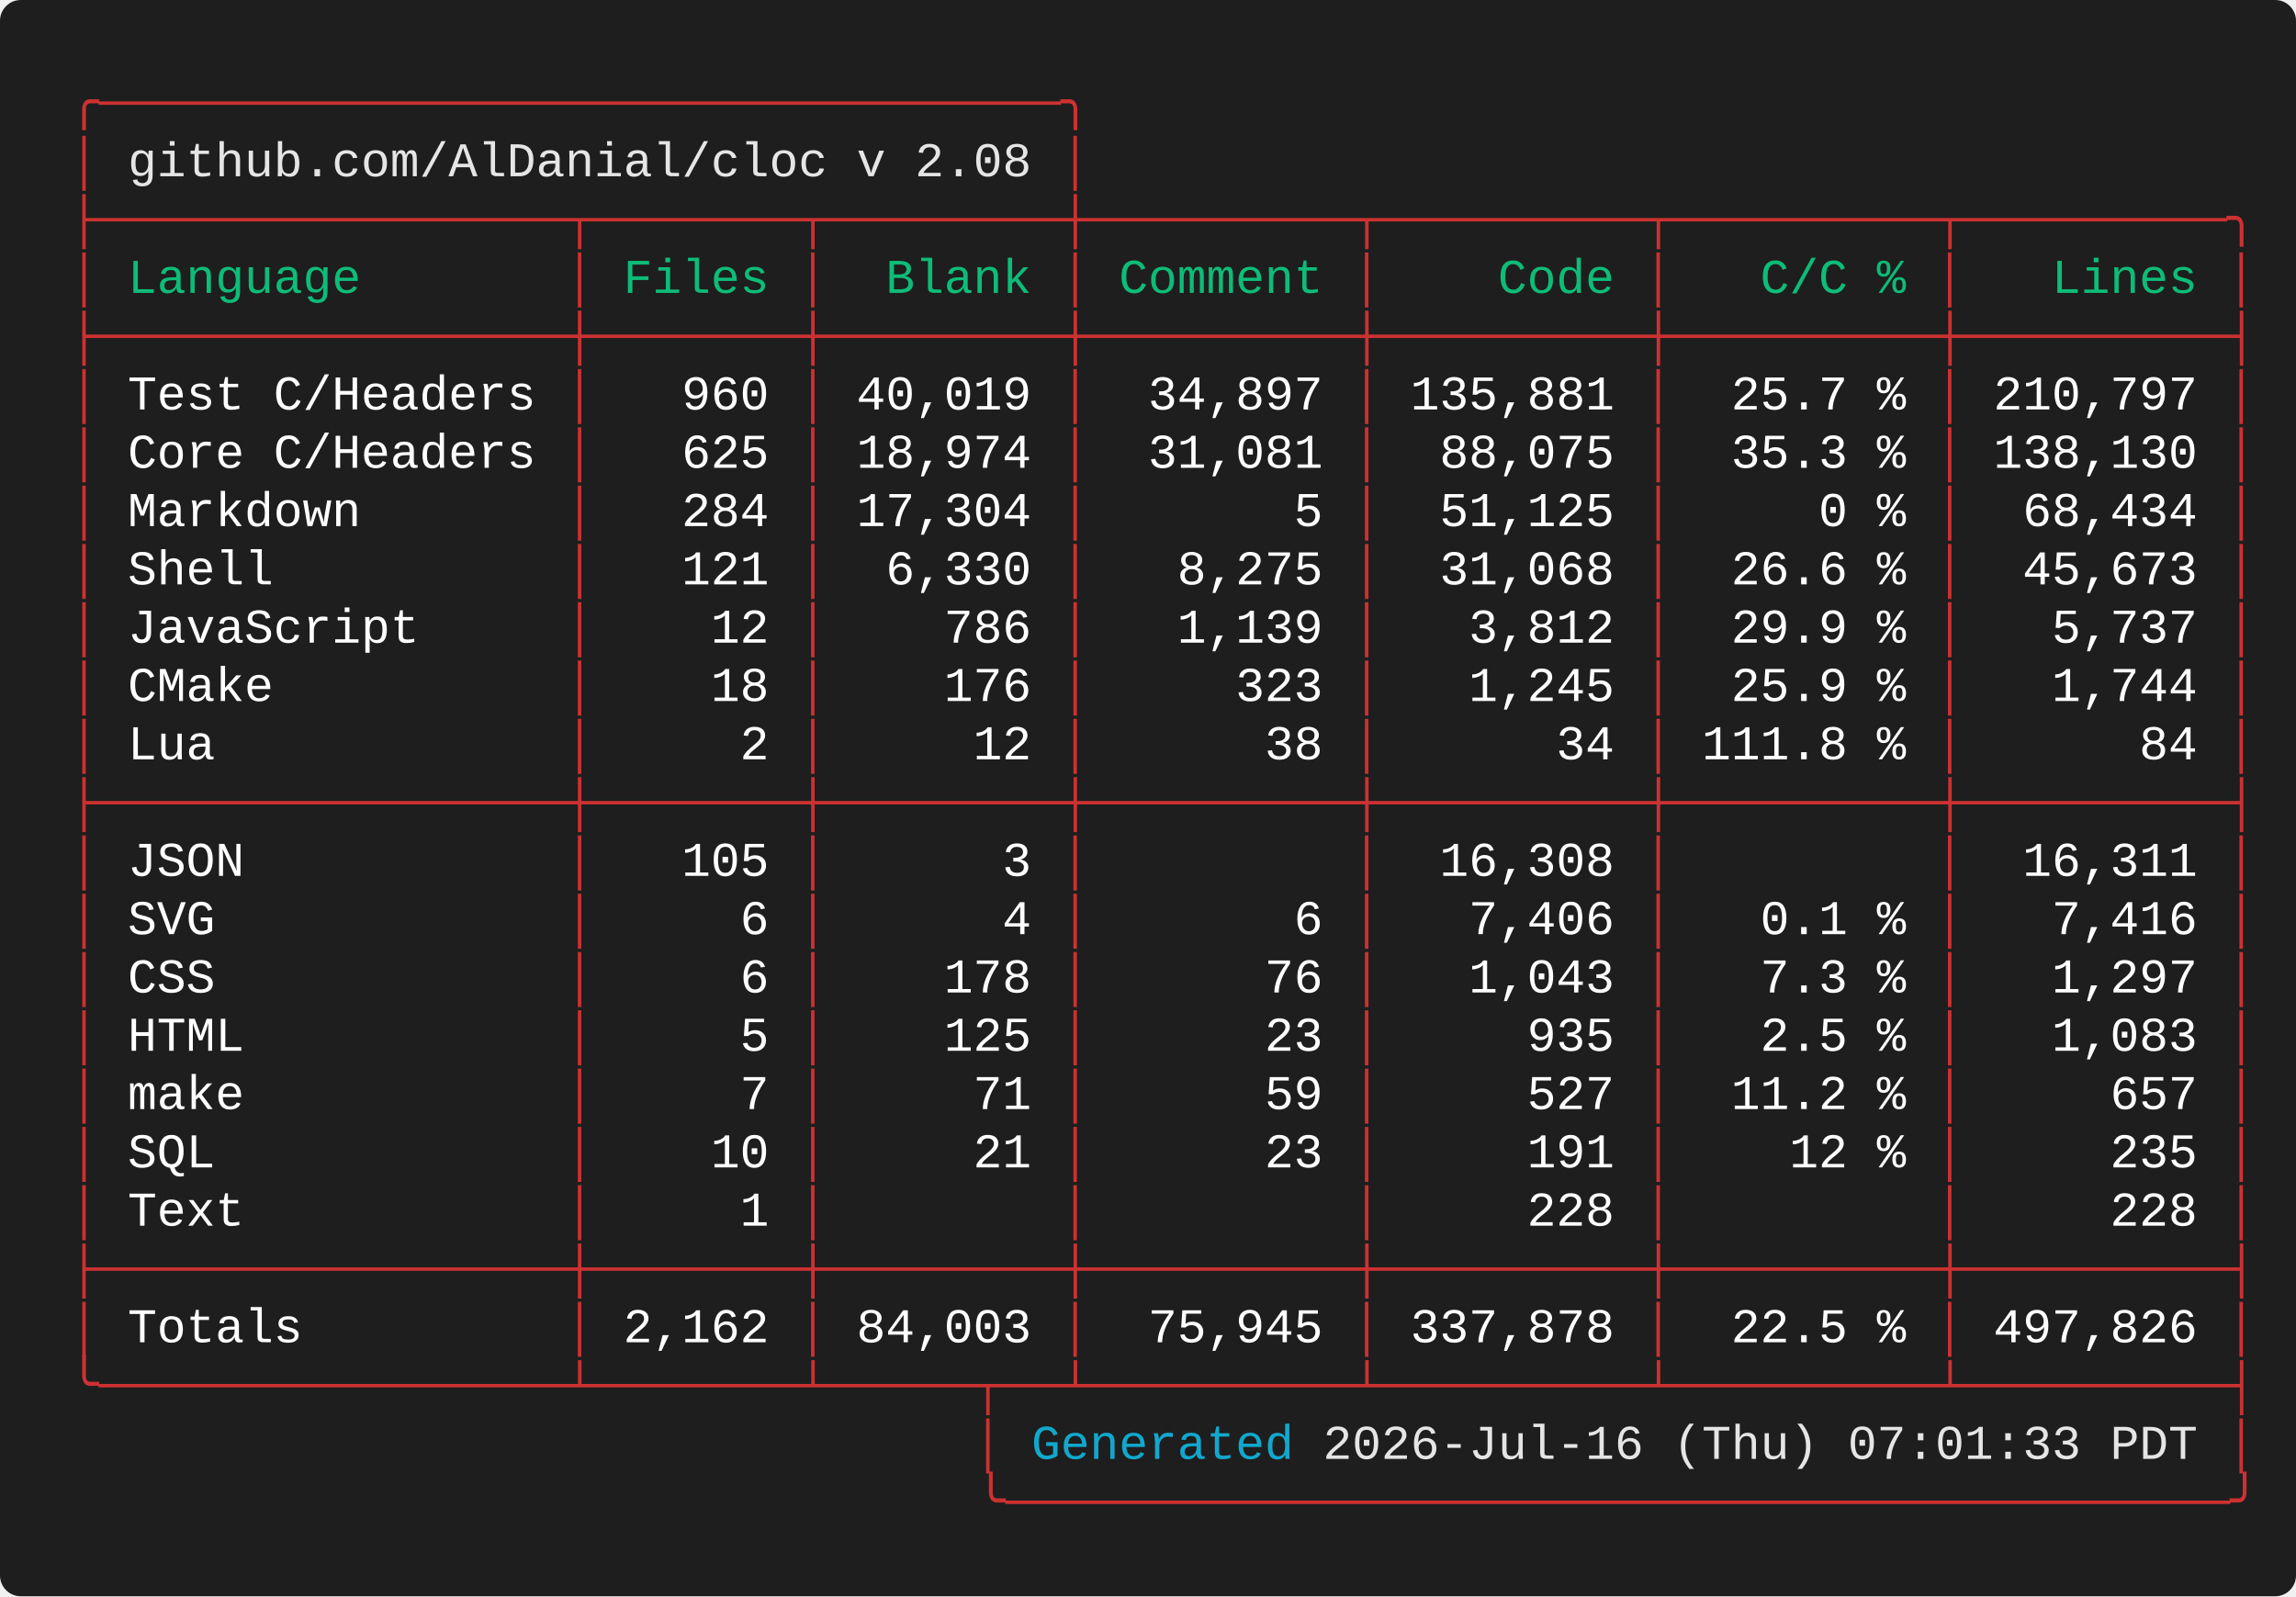
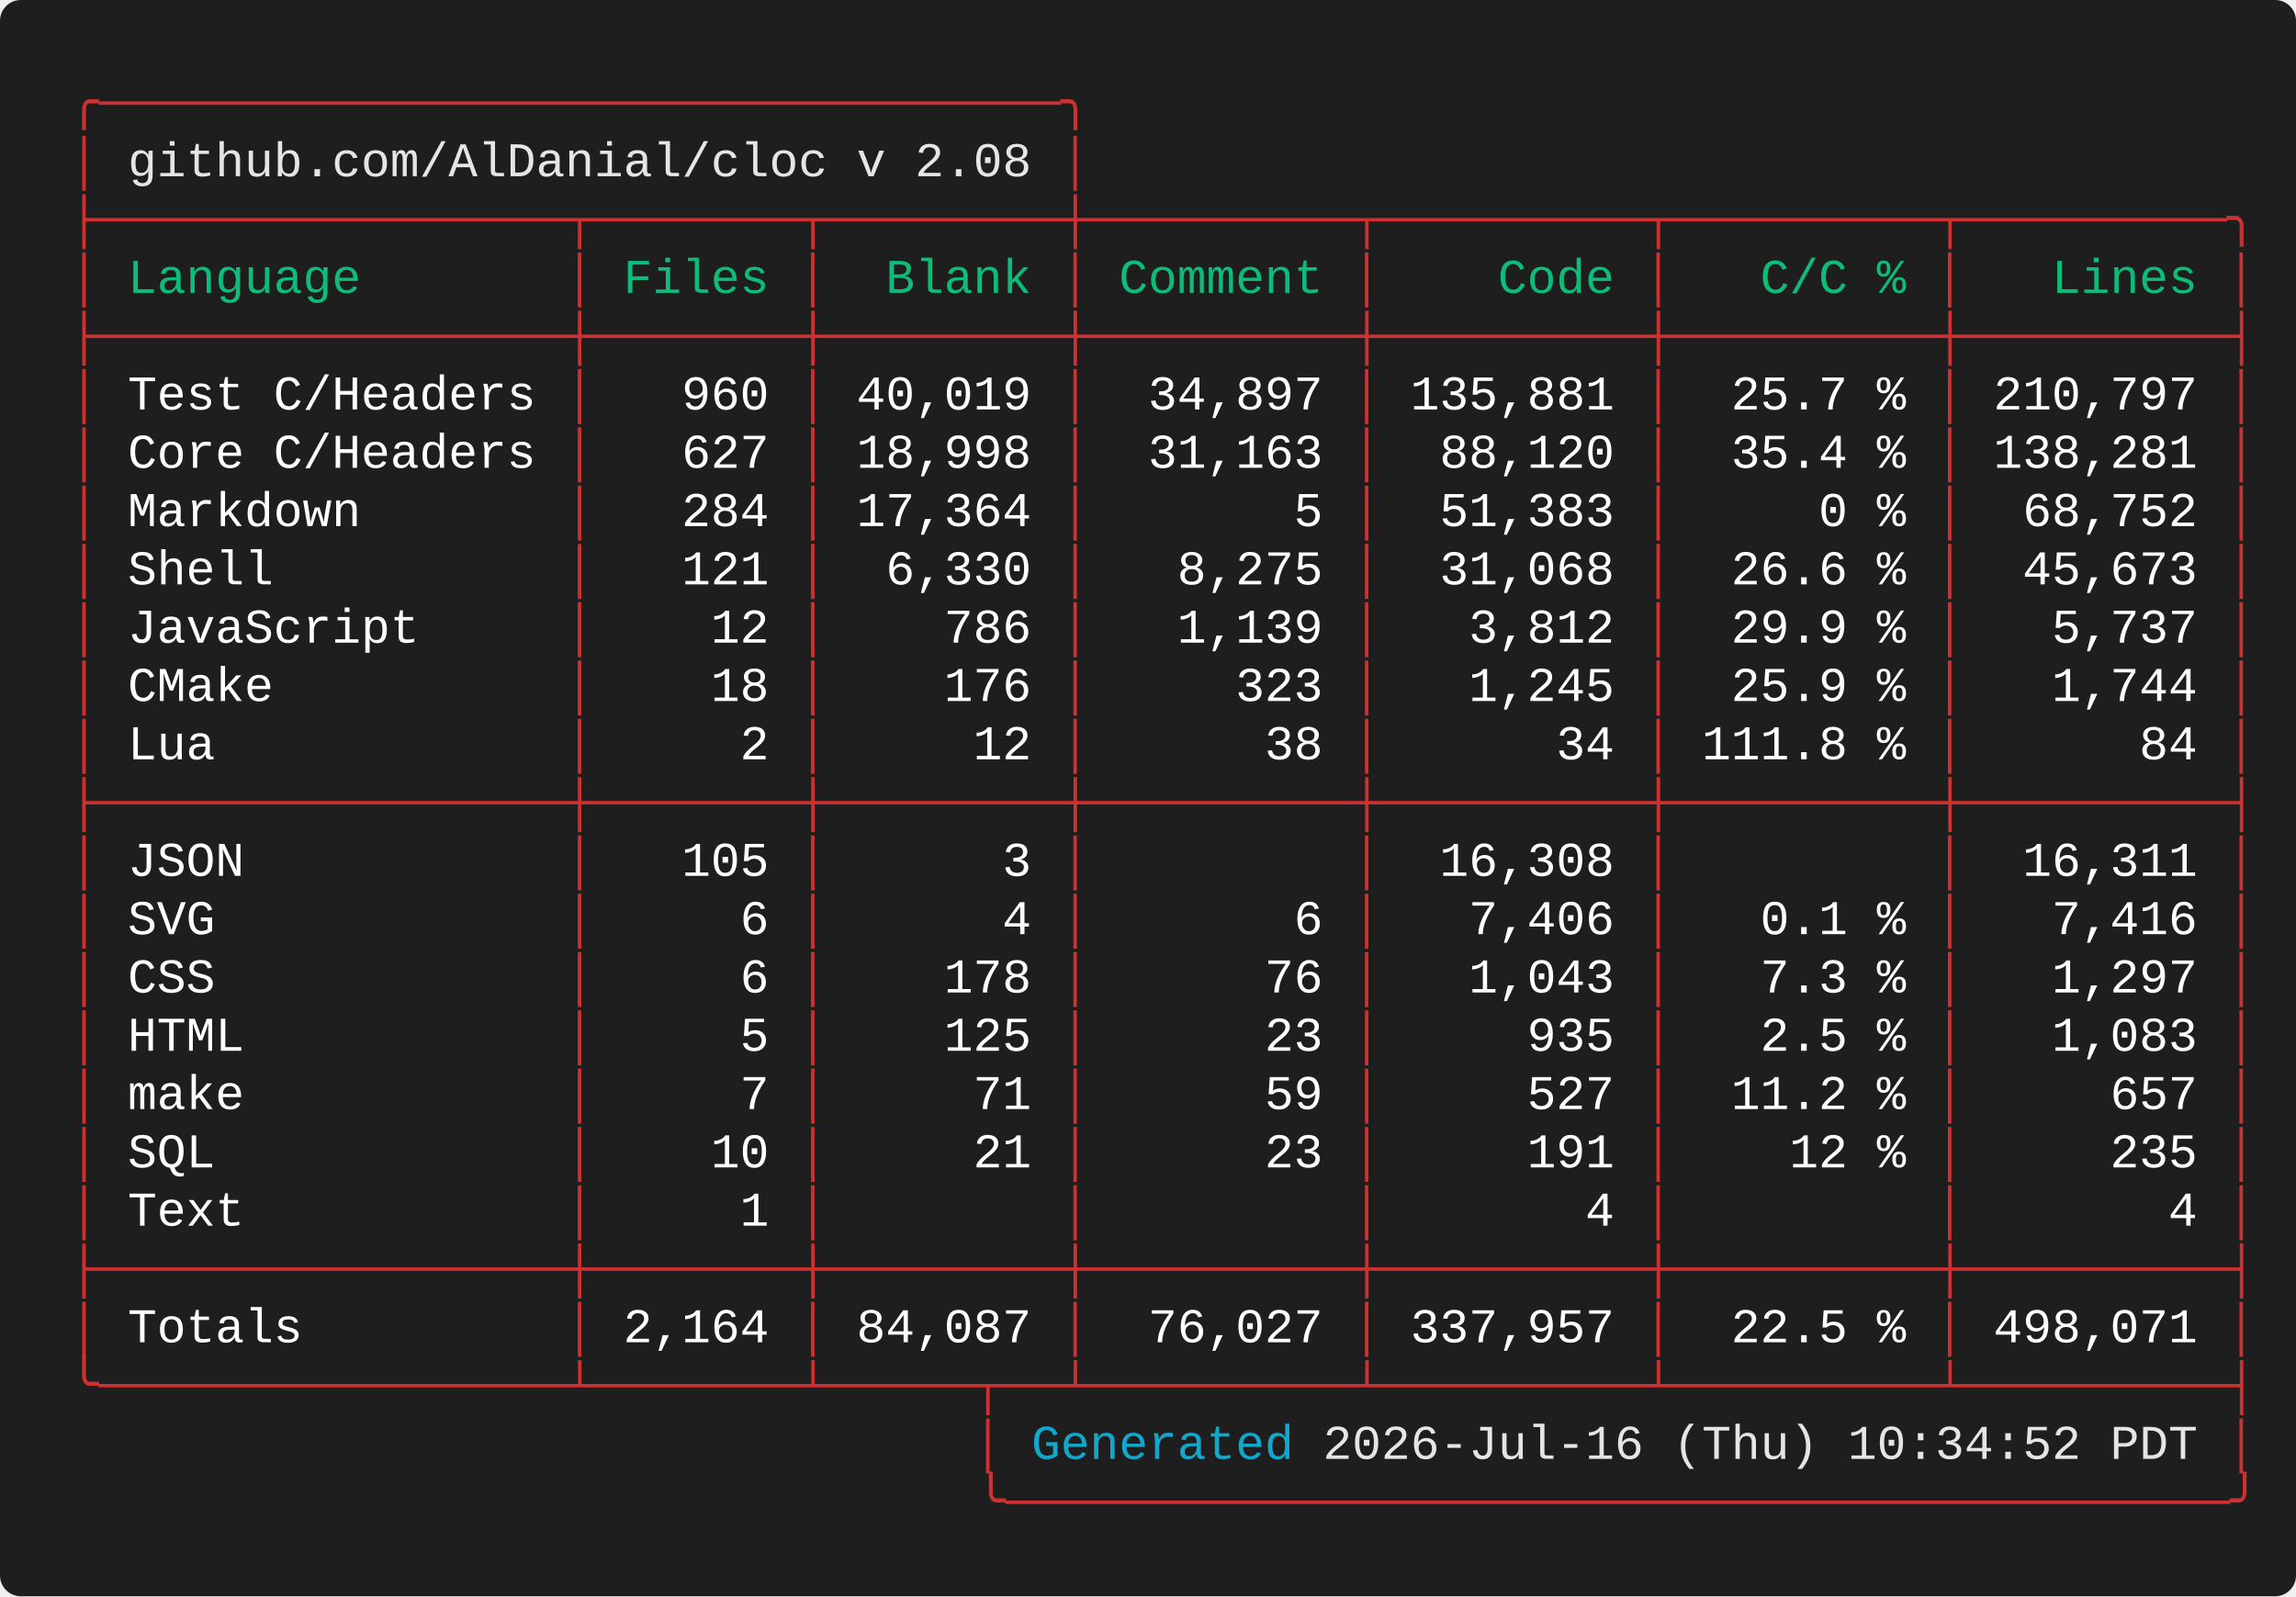
<svg xmlns="http://www.w3.org/2000/svg" width="661.60" height="460.00" viewBox="0 0 661.60 460.00">
  <defs>
    <style type="text/css">.terminal-text { font-family: 'Vanadium Mono Semi-Extended', 'Consolas', 'Monaco', 'Courier New', monospace; }</style>
  </defs>
  <rect width="100%" height="100%" fill="#1e1e1e" rx="6" />
  <text x="20.00" y="34.00" font-size="14" class="terminal-text" xml:space="preserve" textLength="294.00" lengthAdjust="spacingAndGlyphs" fill="#cd3131">╭─────────────────────────────────╮</text>
  <text x="20.00" y="50.80" font-size="14" class="terminal-text" xml:space="preserve" textLength="16.80" lengthAdjust="spacingAndGlyphs" fill="#cd3131">│ </text>
  <text x="36.80" y="50.80" font-size="14" class="terminal-text" xml:space="preserve" textLength="260.40" lengthAdjust="spacingAndGlyphs" fill="#e5e5e5">github.com/AlDanial/cloc v 2.08</text>
  <text x="297.20" y="50.80" font-size="14" class="terminal-text" xml:space="preserve" textLength="8.40" lengthAdjust="spacingAndGlyphs" fill="#ffffff"> </text>
  <text x="305.60" y="50.80" font-size="14" class="terminal-text" xml:space="preserve" textLength="8.40" lengthAdjust="spacingAndGlyphs" fill="#cd3131">│</text>
  <text x="20.00" y="67.60" font-size="14" class="terminal-text" xml:space="preserve" textLength="630.00" lengthAdjust="spacingAndGlyphs" fill="#cd3131">├────────────────┬───────┬────────┼─────────┬─────────┬─────────┬─────────╮</text>
  <text x="20.00" y="84.40" font-size="14" class="terminal-text" xml:space="preserve" textLength="8.40" lengthAdjust="spacingAndGlyphs" fill="#cd3131">│</text>
  <text x="28.40" y="84.40" font-size="14" class="terminal-text" xml:space="preserve" textLength="134.40" lengthAdjust="spacingAndGlyphs" fill="#0dbc79"> Language       </text>
  <text x="162.80" y="84.40" font-size="14" class="terminal-text" xml:space="preserve" textLength="8.40" lengthAdjust="spacingAndGlyphs" fill="#cd3131">│</text>
  <text x="171.20" y="84.40" font-size="14" class="terminal-text" xml:space="preserve" textLength="58.80" lengthAdjust="spacingAndGlyphs" fill="#0dbc79"> Files </text>
  <text x="230.00" y="84.40" font-size="14" class="terminal-text" xml:space="preserve" textLength="8.40" lengthAdjust="spacingAndGlyphs" fill="#cd3131">│</text>
  <text x="238.40" y="84.40" font-size="14" class="terminal-text" xml:space="preserve" textLength="67.20" lengthAdjust="spacingAndGlyphs" fill="#0dbc79">  Blank </text>
  <text x="305.60" y="84.40" font-size="14" class="terminal-text" xml:space="preserve" textLength="8.40" lengthAdjust="spacingAndGlyphs" fill="#cd3131">│</text>
  <text x="314.00" y="84.40" font-size="14" class="terminal-text" xml:space="preserve" textLength="75.60" lengthAdjust="spacingAndGlyphs" fill="#0dbc79"> Comment </text>
  <text x="389.60" y="84.40" font-size="14" class="terminal-text" xml:space="preserve" textLength="8.40" lengthAdjust="spacingAndGlyphs" fill="#cd3131">│</text>
  <text x="398.00" y="84.40" font-size="14" class="terminal-text" xml:space="preserve" textLength="75.60" lengthAdjust="spacingAndGlyphs" fill="#0dbc79">    Code </text>
  <text x="473.60" y="84.40" font-size="14" class="terminal-text" xml:space="preserve" textLength="8.40" lengthAdjust="spacingAndGlyphs" fill="#cd3131">│</text>
  <text x="482.00" y="84.40" font-size="14" class="terminal-text" xml:space="preserve" textLength="75.60" lengthAdjust="spacingAndGlyphs" fill="#0dbc79">   C/C % </text>
  <text x="557.60" y="84.40" font-size="14" class="terminal-text" xml:space="preserve" textLength="8.40" lengthAdjust="spacingAndGlyphs" fill="#cd3131">│</text>
  <text x="566.00" y="84.40" font-size="14" class="terminal-text" xml:space="preserve" textLength="75.60" lengthAdjust="spacingAndGlyphs" fill="#0dbc79">   Lines </text>
  <text x="641.60" y="84.40" font-size="14" class="terminal-text" xml:space="preserve" textLength="8.40" lengthAdjust="spacingAndGlyphs" fill="#cd3131">│</text>
  <text x="20.00" y="101.20" font-size="14" class="terminal-text" xml:space="preserve" textLength="630.00" lengthAdjust="spacingAndGlyphs" fill="#cd3131">├────────────────┼───────┼────────┼─────────┼─────────┼─────────┼─────────┤</text>
  <text x="20.00" y="118.00" font-size="14" class="terminal-text" xml:space="preserve" textLength="8.40" lengthAdjust="spacingAndGlyphs" fill="#cd3131">│</text>
  <text x="28.40" y="118.00" font-size="14" class="terminal-text" xml:space="preserve" textLength="134.40" lengthAdjust="spacingAndGlyphs" fill="#ffffff"> Test C/Headers </text>
  <text x="162.80" y="118.00" font-size="14" class="terminal-text" xml:space="preserve" textLength="8.40" lengthAdjust="spacingAndGlyphs" fill="#cd3131">│</text>
  <text x="171.20" y="118.00" font-size="14" class="terminal-text" xml:space="preserve" textLength="58.80" lengthAdjust="spacingAndGlyphs" fill="#ffffff">   960 </text>
  <text x="230.00" y="118.00" font-size="14" class="terminal-text" xml:space="preserve" textLength="8.40" lengthAdjust="spacingAndGlyphs" fill="#cd3131">│</text>
  <text x="238.40" y="118.00" font-size="14" class="terminal-text" xml:space="preserve" textLength="67.20" lengthAdjust="spacingAndGlyphs" fill="#ffffff"> 40,019 </text>
  <text x="305.60" y="118.00" font-size="14" class="terminal-text" xml:space="preserve" textLength="8.40" lengthAdjust="spacingAndGlyphs" fill="#cd3131">│</text>
  <text x="314.00" y="118.00" font-size="14" class="terminal-text" xml:space="preserve" textLength="75.60" lengthAdjust="spacingAndGlyphs" fill="#ffffff">  34,897 </text>
  <text x="389.60" y="118.00" font-size="14" class="terminal-text" xml:space="preserve" textLength="8.40" lengthAdjust="spacingAndGlyphs" fill="#cd3131">│</text>
  <text x="398.00" y="118.00" font-size="14" class="terminal-text" xml:space="preserve" textLength="75.60" lengthAdjust="spacingAndGlyphs" fill="#ffffff"> 135,881 </text>
  <text x="473.60" y="118.00" font-size="14" class="terminal-text" xml:space="preserve" textLength="8.40" lengthAdjust="spacingAndGlyphs" fill="#cd3131">│</text>
  <text x="482.00" y="118.00" font-size="14" class="terminal-text" xml:space="preserve" textLength="75.60" lengthAdjust="spacingAndGlyphs" fill="#ffffff">  25.7 % </text>
  <text x="557.60" y="118.00" font-size="14" class="terminal-text" xml:space="preserve" textLength="8.40" lengthAdjust="spacingAndGlyphs" fill="#cd3131">│</text>
  <text x="566.00" y="118.00" font-size="14" class="terminal-text" xml:space="preserve" textLength="75.60" lengthAdjust="spacingAndGlyphs" fill="#ffffff"> 210,797 </text>
  <text x="641.60" y="118.00" font-size="14" class="terminal-text" xml:space="preserve" textLength="8.40" lengthAdjust="spacingAndGlyphs" fill="#cd3131">│</text>
  <text x="20.00" y="134.80" font-size="14" class="terminal-text" xml:space="preserve" textLength="8.40" lengthAdjust="spacingAndGlyphs" fill="#cd3131">│</text>
  <text x="28.40" y="134.80" font-size="14" class="terminal-text" xml:space="preserve" textLength="134.40" lengthAdjust="spacingAndGlyphs" fill="#ffffff"> Core C/Headers </text>
  <text x="162.80" y="134.80" font-size="14" class="terminal-text" xml:space="preserve" textLength="8.40" lengthAdjust="spacingAndGlyphs" fill="#cd3131">│</text>
-   <text x="171.20" y="134.80" font-size="14" class="terminal-text" xml:space="preserve" textLength="58.80" lengthAdjust="spacingAndGlyphs" fill="#ffffff">   625 </text>
+   <text x="171.20" y="134.80" font-size="14" class="terminal-text" xml:space="preserve" textLength="58.80" lengthAdjust="spacingAndGlyphs" fill="#ffffff">   627 </text>
  <text x="230.00" y="134.80" font-size="14" class="terminal-text" xml:space="preserve" textLength="8.40" lengthAdjust="spacingAndGlyphs" fill="#cd3131">│</text>
-   <text x="238.40" y="134.80" font-size="14" class="terminal-text" xml:space="preserve" textLength="67.20" lengthAdjust="spacingAndGlyphs" fill="#ffffff"> 18,974 </text>
+   <text x="238.40" y="134.80" font-size="14" class="terminal-text" xml:space="preserve" textLength="67.20" lengthAdjust="spacingAndGlyphs" fill="#ffffff"> 18,998 </text>
  <text x="305.60" y="134.80" font-size="14" class="terminal-text" xml:space="preserve" textLength="8.40" lengthAdjust="spacingAndGlyphs" fill="#cd3131">│</text>
-   <text x="314.00" y="134.80" font-size="14" class="terminal-text" xml:space="preserve" textLength="75.60" lengthAdjust="spacingAndGlyphs" fill="#ffffff">  31,081 </text>
+   <text x="314.00" y="134.80" font-size="14" class="terminal-text" xml:space="preserve" textLength="75.60" lengthAdjust="spacingAndGlyphs" fill="#ffffff">  31,163 </text>
  <text x="389.60" y="134.80" font-size="14" class="terminal-text" xml:space="preserve" textLength="8.40" lengthAdjust="spacingAndGlyphs" fill="#cd3131">│</text>
-   <text x="398.00" y="134.80" font-size="14" class="terminal-text" xml:space="preserve" textLength="75.60" lengthAdjust="spacingAndGlyphs" fill="#ffffff">  88,075 </text>
+   <text x="398.00" y="134.80" font-size="14" class="terminal-text" xml:space="preserve" textLength="75.60" lengthAdjust="spacingAndGlyphs" fill="#ffffff">  88,120 </text>
  <text x="473.60" y="134.80" font-size="14" class="terminal-text" xml:space="preserve" textLength="8.40" lengthAdjust="spacingAndGlyphs" fill="#cd3131">│</text>
-   <text x="482.00" y="134.80" font-size="14" class="terminal-text" xml:space="preserve" textLength="75.60" lengthAdjust="spacingAndGlyphs" fill="#ffffff">  35.3 % </text>
+   <text x="482.00" y="134.80" font-size="14" class="terminal-text" xml:space="preserve" textLength="75.60" lengthAdjust="spacingAndGlyphs" fill="#ffffff">  35.4 % </text>
  <text x="557.60" y="134.80" font-size="14" class="terminal-text" xml:space="preserve" textLength="8.40" lengthAdjust="spacingAndGlyphs" fill="#cd3131">│</text>
-   <text x="566.00" y="134.80" font-size="14" class="terminal-text" xml:space="preserve" textLength="75.60" lengthAdjust="spacingAndGlyphs" fill="#ffffff"> 138,130 </text>
+   <text x="566.00" y="134.80" font-size="14" class="terminal-text" xml:space="preserve" textLength="75.60" lengthAdjust="spacingAndGlyphs" fill="#ffffff"> 138,281 </text>
  <text x="641.60" y="134.80" font-size="14" class="terminal-text" xml:space="preserve" textLength="8.40" lengthAdjust="spacingAndGlyphs" fill="#cd3131">│</text>
  <text x="20.00" y="151.60" font-size="14" class="terminal-text" xml:space="preserve" textLength="8.40" lengthAdjust="spacingAndGlyphs" fill="#cd3131">│</text>
  <text x="28.40" y="151.60" font-size="14" class="terminal-text" xml:space="preserve" textLength="134.40" lengthAdjust="spacingAndGlyphs" fill="#ffffff"> Markdown       </text>
  <text x="162.80" y="151.60" font-size="14" class="terminal-text" xml:space="preserve" textLength="8.40" lengthAdjust="spacingAndGlyphs" fill="#cd3131">│</text>
  <text x="171.20" y="151.60" font-size="14" class="terminal-text" xml:space="preserve" textLength="58.80" lengthAdjust="spacingAndGlyphs" fill="#ffffff">   284 </text>
  <text x="230.00" y="151.60" font-size="14" class="terminal-text" xml:space="preserve" textLength="8.40" lengthAdjust="spacingAndGlyphs" fill="#cd3131">│</text>
-   <text x="238.40" y="151.60" font-size="14" class="terminal-text" xml:space="preserve" textLength="67.20" lengthAdjust="spacingAndGlyphs" fill="#ffffff"> 17,304 </text>
+   <text x="238.40" y="151.60" font-size="14" class="terminal-text" xml:space="preserve" textLength="67.20" lengthAdjust="spacingAndGlyphs" fill="#ffffff"> 17,364 </text>
  <text x="305.60" y="151.60" font-size="14" class="terminal-text" xml:space="preserve" textLength="8.40" lengthAdjust="spacingAndGlyphs" fill="#cd3131">│</text>
  <text x="314.00" y="151.60" font-size="14" class="terminal-text" xml:space="preserve" textLength="75.60" lengthAdjust="spacingAndGlyphs" fill="#ffffff">       5 </text>
  <text x="389.60" y="151.60" font-size="14" class="terminal-text" xml:space="preserve" textLength="8.40" lengthAdjust="spacingAndGlyphs" fill="#cd3131">│</text>
-   <text x="398.00" y="151.60" font-size="14" class="terminal-text" xml:space="preserve" textLength="75.60" lengthAdjust="spacingAndGlyphs" fill="#ffffff">  51,125 </text>
+   <text x="398.00" y="151.60" font-size="14" class="terminal-text" xml:space="preserve" textLength="75.60" lengthAdjust="spacingAndGlyphs" fill="#ffffff">  51,383 </text>
  <text x="473.60" y="151.60" font-size="14" class="terminal-text" xml:space="preserve" textLength="8.40" lengthAdjust="spacingAndGlyphs" fill="#cd3131">│</text>
  <text x="482.00" y="151.60" font-size="14" class="terminal-text" xml:space="preserve" textLength="75.60" lengthAdjust="spacingAndGlyphs" fill="#ffffff">     0 % </text>
  <text x="557.60" y="151.60" font-size="14" class="terminal-text" xml:space="preserve" textLength="8.40" lengthAdjust="spacingAndGlyphs" fill="#cd3131">│</text>
-   <text x="566.00" y="151.60" font-size="14" class="terminal-text" xml:space="preserve" textLength="75.60" lengthAdjust="spacingAndGlyphs" fill="#ffffff">  68,434 </text>
+   <text x="566.00" y="151.60" font-size="14" class="terminal-text" xml:space="preserve" textLength="75.60" lengthAdjust="spacingAndGlyphs" fill="#ffffff">  68,752 </text>
  <text x="641.60" y="151.60" font-size="14" class="terminal-text" xml:space="preserve" textLength="8.40" lengthAdjust="spacingAndGlyphs" fill="#cd3131">│</text>
  <text x="20.00" y="168.40" font-size="14" class="terminal-text" xml:space="preserve" textLength="8.40" lengthAdjust="spacingAndGlyphs" fill="#cd3131">│</text>
  <text x="28.40" y="168.40" font-size="14" class="terminal-text" xml:space="preserve" textLength="134.40" lengthAdjust="spacingAndGlyphs" fill="#ffffff"> Shell          </text>
  <text x="162.80" y="168.40" font-size="14" class="terminal-text" xml:space="preserve" textLength="8.40" lengthAdjust="spacingAndGlyphs" fill="#cd3131">│</text>
  <text x="171.20" y="168.40" font-size="14" class="terminal-text" xml:space="preserve" textLength="58.80" lengthAdjust="spacingAndGlyphs" fill="#ffffff">   121 </text>
  <text x="230.00" y="168.40" font-size="14" class="terminal-text" xml:space="preserve" textLength="8.40" lengthAdjust="spacingAndGlyphs" fill="#cd3131">│</text>
  <text x="238.40" y="168.40" font-size="14" class="terminal-text" xml:space="preserve" textLength="67.20" lengthAdjust="spacingAndGlyphs" fill="#ffffff">  6,330 </text>
  <text x="305.60" y="168.40" font-size="14" class="terminal-text" xml:space="preserve" textLength="8.40" lengthAdjust="spacingAndGlyphs" fill="#cd3131">│</text>
  <text x="314.00" y="168.40" font-size="14" class="terminal-text" xml:space="preserve" textLength="75.60" lengthAdjust="spacingAndGlyphs" fill="#ffffff">   8,275 </text>
  <text x="389.60" y="168.40" font-size="14" class="terminal-text" xml:space="preserve" textLength="8.40" lengthAdjust="spacingAndGlyphs" fill="#cd3131">│</text>
  <text x="398.00" y="168.40" font-size="14" class="terminal-text" xml:space="preserve" textLength="75.60" lengthAdjust="spacingAndGlyphs" fill="#ffffff">  31,068 </text>
  <text x="473.60" y="168.40" font-size="14" class="terminal-text" xml:space="preserve" textLength="8.40" lengthAdjust="spacingAndGlyphs" fill="#cd3131">│</text>
  <text x="482.00" y="168.40" font-size="14" class="terminal-text" xml:space="preserve" textLength="75.60" lengthAdjust="spacingAndGlyphs" fill="#ffffff">  26.6 % </text>
  <text x="557.60" y="168.40" font-size="14" class="terminal-text" xml:space="preserve" textLength="8.40" lengthAdjust="spacingAndGlyphs" fill="#cd3131">│</text>
  <text x="566.00" y="168.40" font-size="14" class="terminal-text" xml:space="preserve" textLength="75.60" lengthAdjust="spacingAndGlyphs" fill="#ffffff">  45,673 </text>
  <text x="641.60" y="168.40" font-size="14" class="terminal-text" xml:space="preserve" textLength="8.40" lengthAdjust="spacingAndGlyphs" fill="#cd3131">│</text>
  <text x="20.00" y="185.20" font-size="14" class="terminal-text" xml:space="preserve" textLength="8.40" lengthAdjust="spacingAndGlyphs" fill="#cd3131">│</text>
  <text x="28.40" y="185.20" font-size="14" class="terminal-text" xml:space="preserve" textLength="134.40" lengthAdjust="spacingAndGlyphs" fill="#ffffff"> JavaScript     </text>
  <text x="162.80" y="185.20" font-size="14" class="terminal-text" xml:space="preserve" textLength="8.40" lengthAdjust="spacingAndGlyphs" fill="#cd3131">│</text>
  <text x="171.20" y="185.20" font-size="14" class="terminal-text" xml:space="preserve" textLength="58.80" lengthAdjust="spacingAndGlyphs" fill="#ffffff">    12 </text>
  <text x="230.00" y="185.20" font-size="14" class="terminal-text" xml:space="preserve" textLength="8.40" lengthAdjust="spacingAndGlyphs" fill="#cd3131">│</text>
  <text x="238.40" y="185.20" font-size="14" class="terminal-text" xml:space="preserve" textLength="67.20" lengthAdjust="spacingAndGlyphs" fill="#ffffff">    786 </text>
  <text x="305.60" y="185.20" font-size="14" class="terminal-text" xml:space="preserve" textLength="8.40" lengthAdjust="spacingAndGlyphs" fill="#cd3131">│</text>
  <text x="314.00" y="185.20" font-size="14" class="terminal-text" xml:space="preserve" textLength="75.60" lengthAdjust="spacingAndGlyphs" fill="#ffffff">   1,139 </text>
  <text x="389.60" y="185.20" font-size="14" class="terminal-text" xml:space="preserve" textLength="8.40" lengthAdjust="spacingAndGlyphs" fill="#cd3131">│</text>
  <text x="398.00" y="185.20" font-size="14" class="terminal-text" xml:space="preserve" textLength="75.60" lengthAdjust="spacingAndGlyphs" fill="#ffffff">   3,812 </text>
  <text x="473.60" y="185.20" font-size="14" class="terminal-text" xml:space="preserve" textLength="8.40" lengthAdjust="spacingAndGlyphs" fill="#cd3131">│</text>
  <text x="482.00" y="185.20" font-size="14" class="terminal-text" xml:space="preserve" textLength="75.60" lengthAdjust="spacingAndGlyphs" fill="#ffffff">  29.9 % </text>
  <text x="557.60" y="185.20" font-size="14" class="terminal-text" xml:space="preserve" textLength="8.40" lengthAdjust="spacingAndGlyphs" fill="#cd3131">│</text>
  <text x="566.00" y="185.20" font-size="14" class="terminal-text" xml:space="preserve" textLength="75.60" lengthAdjust="spacingAndGlyphs" fill="#ffffff">   5,737 </text>
  <text x="641.60" y="185.20" font-size="14" class="terminal-text" xml:space="preserve" textLength="8.40" lengthAdjust="spacingAndGlyphs" fill="#cd3131">│</text>
  <text x="20.00" y="202.00" font-size="14" class="terminal-text" xml:space="preserve" textLength="8.40" lengthAdjust="spacingAndGlyphs" fill="#cd3131">│</text>
  <text x="28.40" y="202.00" font-size="14" class="terminal-text" xml:space="preserve" textLength="134.40" lengthAdjust="spacingAndGlyphs" fill="#ffffff"> CMake          </text>
  <text x="162.80" y="202.00" font-size="14" class="terminal-text" xml:space="preserve" textLength="8.40" lengthAdjust="spacingAndGlyphs" fill="#cd3131">│</text>
  <text x="171.20" y="202.00" font-size="14" class="terminal-text" xml:space="preserve" textLength="58.80" lengthAdjust="spacingAndGlyphs" fill="#ffffff">    18 </text>
  <text x="230.00" y="202.00" font-size="14" class="terminal-text" xml:space="preserve" textLength="8.40" lengthAdjust="spacingAndGlyphs" fill="#cd3131">│</text>
  <text x="238.40" y="202.00" font-size="14" class="terminal-text" xml:space="preserve" textLength="67.20" lengthAdjust="spacingAndGlyphs" fill="#ffffff">    176 </text>
  <text x="305.60" y="202.00" font-size="14" class="terminal-text" xml:space="preserve" textLength="8.40" lengthAdjust="spacingAndGlyphs" fill="#cd3131">│</text>
  <text x="314.00" y="202.00" font-size="14" class="terminal-text" xml:space="preserve" textLength="75.60" lengthAdjust="spacingAndGlyphs" fill="#ffffff">     323 </text>
  <text x="389.60" y="202.00" font-size="14" class="terminal-text" xml:space="preserve" textLength="8.40" lengthAdjust="spacingAndGlyphs" fill="#cd3131">│</text>
  <text x="398.00" y="202.00" font-size="14" class="terminal-text" xml:space="preserve" textLength="75.60" lengthAdjust="spacingAndGlyphs" fill="#ffffff">   1,245 </text>
  <text x="473.60" y="202.00" font-size="14" class="terminal-text" xml:space="preserve" textLength="8.40" lengthAdjust="spacingAndGlyphs" fill="#cd3131">│</text>
  <text x="482.00" y="202.00" font-size="14" class="terminal-text" xml:space="preserve" textLength="75.60" lengthAdjust="spacingAndGlyphs" fill="#ffffff">  25.9 % </text>
  <text x="557.60" y="202.00" font-size="14" class="terminal-text" xml:space="preserve" textLength="8.40" lengthAdjust="spacingAndGlyphs" fill="#cd3131">│</text>
  <text x="566.00" y="202.00" font-size="14" class="terminal-text" xml:space="preserve" textLength="75.60" lengthAdjust="spacingAndGlyphs" fill="#ffffff">   1,744 </text>
  <text x="641.60" y="202.00" font-size="14" class="terminal-text" xml:space="preserve" textLength="8.40" lengthAdjust="spacingAndGlyphs" fill="#cd3131">│</text>
  <text x="20.00" y="218.80" font-size="14" class="terminal-text" xml:space="preserve" textLength="8.40" lengthAdjust="spacingAndGlyphs" fill="#cd3131">│</text>
  <text x="28.40" y="218.80" font-size="14" class="terminal-text" xml:space="preserve" textLength="134.40" lengthAdjust="spacingAndGlyphs" fill="#ffffff"> Lua            </text>
  <text x="162.80" y="218.80" font-size="14" class="terminal-text" xml:space="preserve" textLength="8.40" lengthAdjust="spacingAndGlyphs" fill="#cd3131">│</text>
  <text x="171.20" y="218.80" font-size="14" class="terminal-text" xml:space="preserve" textLength="58.80" lengthAdjust="spacingAndGlyphs" fill="#ffffff">     2 </text>
  <text x="230.00" y="218.80" font-size="14" class="terminal-text" xml:space="preserve" textLength="8.40" lengthAdjust="spacingAndGlyphs" fill="#cd3131">│</text>
  <text x="238.40" y="218.80" font-size="14" class="terminal-text" xml:space="preserve" textLength="67.20" lengthAdjust="spacingAndGlyphs" fill="#ffffff">     12 </text>
  <text x="305.60" y="218.80" font-size="14" class="terminal-text" xml:space="preserve" textLength="8.40" lengthAdjust="spacingAndGlyphs" fill="#cd3131">│</text>
  <text x="314.00" y="218.80" font-size="14" class="terminal-text" xml:space="preserve" textLength="75.60" lengthAdjust="spacingAndGlyphs" fill="#ffffff">      38 </text>
  <text x="389.60" y="218.80" font-size="14" class="terminal-text" xml:space="preserve" textLength="8.40" lengthAdjust="spacingAndGlyphs" fill="#cd3131">│</text>
  <text x="398.00" y="218.80" font-size="14" class="terminal-text" xml:space="preserve" textLength="75.60" lengthAdjust="spacingAndGlyphs" fill="#ffffff">      34 </text>
  <text x="473.60" y="218.80" font-size="14" class="terminal-text" xml:space="preserve" textLength="8.40" lengthAdjust="spacingAndGlyphs" fill="#cd3131">│</text>
  <text x="482.00" y="218.80" font-size="14" class="terminal-text" xml:space="preserve" textLength="75.60" lengthAdjust="spacingAndGlyphs" fill="#ffffff"> 111.8 % </text>
  <text x="557.60" y="218.80" font-size="14" class="terminal-text" xml:space="preserve" textLength="8.40" lengthAdjust="spacingAndGlyphs" fill="#cd3131">│</text>
  <text x="566.00" y="218.80" font-size="14" class="terminal-text" xml:space="preserve" textLength="75.60" lengthAdjust="spacingAndGlyphs" fill="#ffffff">      84 </text>
  <text x="641.60" y="218.80" font-size="14" class="terminal-text" xml:space="preserve" textLength="8.40" lengthAdjust="spacingAndGlyphs" fill="#cd3131">│</text>
  <text x="20.00" y="235.60" font-size="14" class="terminal-text" xml:space="preserve" textLength="630.00" lengthAdjust="spacingAndGlyphs" fill="#cd3131">├────────────────┼───────┼────────┼─────────┼─────────┼─────────┼─────────┤</text>
  <text x="20.00" y="252.40" font-size="14" class="terminal-text" xml:space="preserve" textLength="8.40" lengthAdjust="spacingAndGlyphs" fill="#cd3131">│</text>
  <text x="28.40" y="252.40" font-size="14" class="terminal-text" xml:space="preserve" textLength="134.40" lengthAdjust="spacingAndGlyphs" fill="#ffffff"> JSON           </text>
  <text x="162.80" y="252.40" font-size="14" class="terminal-text" xml:space="preserve" textLength="8.40" lengthAdjust="spacingAndGlyphs" fill="#cd3131">│</text>
  <text x="171.20" y="252.40" font-size="14" class="terminal-text" xml:space="preserve" textLength="58.80" lengthAdjust="spacingAndGlyphs" fill="#ffffff">   105 </text>
  <text x="230.00" y="252.40" font-size="14" class="terminal-text" xml:space="preserve" textLength="8.40" lengthAdjust="spacingAndGlyphs" fill="#cd3131">│</text>
  <text x="238.40" y="252.40" font-size="14" class="terminal-text" xml:space="preserve" textLength="67.20" lengthAdjust="spacingAndGlyphs" fill="#ffffff">      3 </text>
  <text x="305.60" y="252.40" font-size="14" class="terminal-text" xml:space="preserve" textLength="8.40" lengthAdjust="spacingAndGlyphs" fill="#cd3131">│</text>
  <text x="314.00" y="252.40" font-size="14" class="terminal-text" xml:space="preserve" textLength="75.60" lengthAdjust="spacingAndGlyphs" fill="#ffffff">         </text>
  <text x="389.60" y="252.40" font-size="14" class="terminal-text" xml:space="preserve" textLength="8.40" lengthAdjust="spacingAndGlyphs" fill="#cd3131">│</text>
  <text x="398.00" y="252.40" font-size="14" class="terminal-text" xml:space="preserve" textLength="75.60" lengthAdjust="spacingAndGlyphs" fill="#ffffff">  16,308 </text>
  <text x="473.60" y="252.40" font-size="14" class="terminal-text" xml:space="preserve" textLength="8.40" lengthAdjust="spacingAndGlyphs" fill="#cd3131">│</text>
  <text x="482.00" y="252.40" font-size="14" class="terminal-text" xml:space="preserve" textLength="75.60" lengthAdjust="spacingAndGlyphs" fill="#ffffff">         </text>
  <text x="557.60" y="252.40" font-size="14" class="terminal-text" xml:space="preserve" textLength="8.40" lengthAdjust="spacingAndGlyphs" fill="#cd3131">│</text>
  <text x="566.00" y="252.40" font-size="14" class="terminal-text" xml:space="preserve" textLength="75.60" lengthAdjust="spacingAndGlyphs" fill="#ffffff">  16,311 </text>
  <text x="641.60" y="252.40" font-size="14" class="terminal-text" xml:space="preserve" textLength="8.40" lengthAdjust="spacingAndGlyphs" fill="#cd3131">│</text>
  <text x="20.00" y="269.20" font-size="14" class="terminal-text" xml:space="preserve" textLength="8.40" lengthAdjust="spacingAndGlyphs" fill="#cd3131">│</text>
  <text x="28.40" y="269.20" font-size="14" class="terminal-text" xml:space="preserve" textLength="134.40" lengthAdjust="spacingAndGlyphs" fill="#ffffff"> SVG            </text>
  <text x="162.80" y="269.20" font-size="14" class="terminal-text" xml:space="preserve" textLength="8.40" lengthAdjust="spacingAndGlyphs" fill="#cd3131">│</text>
  <text x="171.20" y="269.20" font-size="14" class="terminal-text" xml:space="preserve" textLength="58.80" lengthAdjust="spacingAndGlyphs" fill="#ffffff">     6 </text>
  <text x="230.00" y="269.20" font-size="14" class="terminal-text" xml:space="preserve" textLength="8.40" lengthAdjust="spacingAndGlyphs" fill="#cd3131">│</text>
  <text x="238.40" y="269.20" font-size="14" class="terminal-text" xml:space="preserve" textLength="67.20" lengthAdjust="spacingAndGlyphs" fill="#ffffff">      4 </text>
  <text x="305.60" y="269.20" font-size="14" class="terminal-text" xml:space="preserve" textLength="8.40" lengthAdjust="spacingAndGlyphs" fill="#cd3131">│</text>
  <text x="314.00" y="269.20" font-size="14" class="terminal-text" xml:space="preserve" textLength="75.60" lengthAdjust="spacingAndGlyphs" fill="#ffffff">       6 </text>
  <text x="389.60" y="269.20" font-size="14" class="terminal-text" xml:space="preserve" textLength="8.40" lengthAdjust="spacingAndGlyphs" fill="#cd3131">│</text>
  <text x="398.00" y="269.20" font-size="14" class="terminal-text" xml:space="preserve" textLength="75.60" lengthAdjust="spacingAndGlyphs" fill="#ffffff">   7,406 </text>
  <text x="473.60" y="269.20" font-size="14" class="terminal-text" xml:space="preserve" textLength="8.40" lengthAdjust="spacingAndGlyphs" fill="#cd3131">│</text>
  <text x="482.00" y="269.20" font-size="14" class="terminal-text" xml:space="preserve" textLength="75.60" lengthAdjust="spacingAndGlyphs" fill="#ffffff">   0.1 % </text>
  <text x="557.60" y="269.20" font-size="14" class="terminal-text" xml:space="preserve" textLength="8.40" lengthAdjust="spacingAndGlyphs" fill="#cd3131">│</text>
  <text x="566.00" y="269.20" font-size="14" class="terminal-text" xml:space="preserve" textLength="75.60" lengthAdjust="spacingAndGlyphs" fill="#ffffff">   7,416 </text>
  <text x="641.60" y="269.20" font-size="14" class="terminal-text" xml:space="preserve" textLength="8.40" lengthAdjust="spacingAndGlyphs" fill="#cd3131">│</text>
  <text x="20.00" y="286.00" font-size="14" class="terminal-text" xml:space="preserve" textLength="8.40" lengthAdjust="spacingAndGlyphs" fill="#cd3131">│</text>
  <text x="28.40" y="286.00" font-size="14" class="terminal-text" xml:space="preserve" textLength="134.40" lengthAdjust="spacingAndGlyphs" fill="#ffffff"> CSS            </text>
  <text x="162.80" y="286.00" font-size="14" class="terminal-text" xml:space="preserve" textLength="8.40" lengthAdjust="spacingAndGlyphs" fill="#cd3131">│</text>
  <text x="171.20" y="286.00" font-size="14" class="terminal-text" xml:space="preserve" textLength="58.80" lengthAdjust="spacingAndGlyphs" fill="#ffffff">     6 </text>
  <text x="230.00" y="286.00" font-size="14" class="terminal-text" xml:space="preserve" textLength="8.40" lengthAdjust="spacingAndGlyphs" fill="#cd3131">│</text>
  <text x="238.40" y="286.00" font-size="14" class="terminal-text" xml:space="preserve" textLength="67.20" lengthAdjust="spacingAndGlyphs" fill="#ffffff">    178 </text>
  <text x="305.60" y="286.00" font-size="14" class="terminal-text" xml:space="preserve" textLength="8.40" lengthAdjust="spacingAndGlyphs" fill="#cd3131">│</text>
  <text x="314.00" y="286.00" font-size="14" class="terminal-text" xml:space="preserve" textLength="75.60" lengthAdjust="spacingAndGlyphs" fill="#ffffff">      76 </text>
  <text x="389.60" y="286.00" font-size="14" class="terminal-text" xml:space="preserve" textLength="8.40" lengthAdjust="spacingAndGlyphs" fill="#cd3131">│</text>
  <text x="398.00" y="286.00" font-size="14" class="terminal-text" xml:space="preserve" textLength="75.60" lengthAdjust="spacingAndGlyphs" fill="#ffffff">   1,043 </text>
  <text x="473.60" y="286.00" font-size="14" class="terminal-text" xml:space="preserve" textLength="8.40" lengthAdjust="spacingAndGlyphs" fill="#cd3131">│</text>
  <text x="482.00" y="286.00" font-size="14" class="terminal-text" xml:space="preserve" textLength="75.60" lengthAdjust="spacingAndGlyphs" fill="#ffffff">   7.3 % </text>
  <text x="557.60" y="286.00" font-size="14" class="terminal-text" xml:space="preserve" textLength="8.40" lengthAdjust="spacingAndGlyphs" fill="#cd3131">│</text>
  <text x="566.00" y="286.00" font-size="14" class="terminal-text" xml:space="preserve" textLength="75.60" lengthAdjust="spacingAndGlyphs" fill="#ffffff">   1,297 </text>
  <text x="641.60" y="286.00" font-size="14" class="terminal-text" xml:space="preserve" textLength="8.40" lengthAdjust="spacingAndGlyphs" fill="#cd3131">│</text>
  <text x="20.00" y="302.80" font-size="14" class="terminal-text" xml:space="preserve" textLength="8.40" lengthAdjust="spacingAndGlyphs" fill="#cd3131">│</text>
  <text x="28.40" y="302.80" font-size="14" class="terminal-text" xml:space="preserve" textLength="134.40" lengthAdjust="spacingAndGlyphs" fill="#ffffff"> HTML           </text>
  <text x="162.80" y="302.80" font-size="14" class="terminal-text" xml:space="preserve" textLength="8.40" lengthAdjust="spacingAndGlyphs" fill="#cd3131">│</text>
  <text x="171.20" y="302.80" font-size="14" class="terminal-text" xml:space="preserve" textLength="58.80" lengthAdjust="spacingAndGlyphs" fill="#ffffff">     5 </text>
  <text x="230.00" y="302.80" font-size="14" class="terminal-text" xml:space="preserve" textLength="8.40" lengthAdjust="spacingAndGlyphs" fill="#cd3131">│</text>
  <text x="238.40" y="302.80" font-size="14" class="terminal-text" xml:space="preserve" textLength="67.20" lengthAdjust="spacingAndGlyphs" fill="#ffffff">    125 </text>
  <text x="305.60" y="302.80" font-size="14" class="terminal-text" xml:space="preserve" textLength="8.40" lengthAdjust="spacingAndGlyphs" fill="#cd3131">│</text>
  <text x="314.00" y="302.80" font-size="14" class="terminal-text" xml:space="preserve" textLength="75.60" lengthAdjust="spacingAndGlyphs" fill="#ffffff">      23 </text>
  <text x="389.60" y="302.80" font-size="14" class="terminal-text" xml:space="preserve" textLength="8.40" lengthAdjust="spacingAndGlyphs" fill="#cd3131">│</text>
  <text x="398.00" y="302.80" font-size="14" class="terminal-text" xml:space="preserve" textLength="75.60" lengthAdjust="spacingAndGlyphs" fill="#ffffff">     935 </text>
  <text x="473.60" y="302.80" font-size="14" class="terminal-text" xml:space="preserve" textLength="8.40" lengthAdjust="spacingAndGlyphs" fill="#cd3131">│</text>
  <text x="482.00" y="302.80" font-size="14" class="terminal-text" xml:space="preserve" textLength="75.60" lengthAdjust="spacingAndGlyphs" fill="#ffffff">   2.5 % </text>
  <text x="557.60" y="302.80" font-size="14" class="terminal-text" xml:space="preserve" textLength="8.40" lengthAdjust="spacingAndGlyphs" fill="#cd3131">│</text>
  <text x="566.00" y="302.80" font-size="14" class="terminal-text" xml:space="preserve" textLength="75.60" lengthAdjust="spacingAndGlyphs" fill="#ffffff">   1,083 </text>
  <text x="641.60" y="302.80" font-size="14" class="terminal-text" xml:space="preserve" textLength="8.40" lengthAdjust="spacingAndGlyphs" fill="#cd3131">│</text>
  <text x="20.00" y="319.60" font-size="14" class="terminal-text" xml:space="preserve" textLength="8.40" lengthAdjust="spacingAndGlyphs" fill="#cd3131">│</text>
  <text x="28.40" y="319.60" font-size="14" class="terminal-text" xml:space="preserve" textLength="134.40" lengthAdjust="spacingAndGlyphs" fill="#ffffff"> make           </text>
  <text x="162.80" y="319.60" font-size="14" class="terminal-text" xml:space="preserve" textLength="8.40" lengthAdjust="spacingAndGlyphs" fill="#cd3131">│</text>
  <text x="171.20" y="319.60" font-size="14" class="terminal-text" xml:space="preserve" textLength="58.80" lengthAdjust="spacingAndGlyphs" fill="#ffffff">     7 </text>
  <text x="230.00" y="319.60" font-size="14" class="terminal-text" xml:space="preserve" textLength="8.40" lengthAdjust="spacingAndGlyphs" fill="#cd3131">│</text>
  <text x="238.40" y="319.60" font-size="14" class="terminal-text" xml:space="preserve" textLength="67.20" lengthAdjust="spacingAndGlyphs" fill="#ffffff">     71 </text>
  <text x="305.60" y="319.60" font-size="14" class="terminal-text" xml:space="preserve" textLength="8.40" lengthAdjust="spacingAndGlyphs" fill="#cd3131">│</text>
  <text x="314.00" y="319.60" font-size="14" class="terminal-text" xml:space="preserve" textLength="75.60" lengthAdjust="spacingAndGlyphs" fill="#ffffff">      59 </text>
  <text x="389.60" y="319.60" font-size="14" class="terminal-text" xml:space="preserve" textLength="8.40" lengthAdjust="spacingAndGlyphs" fill="#cd3131">│</text>
  <text x="398.00" y="319.60" font-size="14" class="terminal-text" xml:space="preserve" textLength="75.60" lengthAdjust="spacingAndGlyphs" fill="#ffffff">     527 </text>
  <text x="473.60" y="319.60" font-size="14" class="terminal-text" xml:space="preserve" textLength="8.40" lengthAdjust="spacingAndGlyphs" fill="#cd3131">│</text>
  <text x="482.00" y="319.60" font-size="14" class="terminal-text" xml:space="preserve" textLength="75.60" lengthAdjust="spacingAndGlyphs" fill="#ffffff">  11.2 % </text>
  <text x="557.60" y="319.60" font-size="14" class="terminal-text" xml:space="preserve" textLength="8.40" lengthAdjust="spacingAndGlyphs" fill="#cd3131">│</text>
  <text x="566.00" y="319.60" font-size="14" class="terminal-text" xml:space="preserve" textLength="75.60" lengthAdjust="spacingAndGlyphs" fill="#ffffff">     657 </text>
  <text x="641.60" y="319.60" font-size="14" class="terminal-text" xml:space="preserve" textLength="8.40" lengthAdjust="spacingAndGlyphs" fill="#cd3131">│</text>
  <text x="20.00" y="336.40" font-size="14" class="terminal-text" xml:space="preserve" textLength="8.40" lengthAdjust="spacingAndGlyphs" fill="#cd3131">│</text>
  <text x="28.40" y="336.40" font-size="14" class="terminal-text" xml:space="preserve" textLength="134.40" lengthAdjust="spacingAndGlyphs" fill="#ffffff"> SQL            </text>
  <text x="162.80" y="336.40" font-size="14" class="terminal-text" xml:space="preserve" textLength="8.40" lengthAdjust="spacingAndGlyphs" fill="#cd3131">│</text>
  <text x="171.20" y="336.40" font-size="14" class="terminal-text" xml:space="preserve" textLength="58.80" lengthAdjust="spacingAndGlyphs" fill="#ffffff">    10 </text>
  <text x="230.00" y="336.40" font-size="14" class="terminal-text" xml:space="preserve" textLength="8.40" lengthAdjust="spacingAndGlyphs" fill="#cd3131">│</text>
  <text x="238.40" y="336.40" font-size="14" class="terminal-text" xml:space="preserve" textLength="67.20" lengthAdjust="spacingAndGlyphs" fill="#ffffff">     21 </text>
  <text x="305.60" y="336.40" font-size="14" class="terminal-text" xml:space="preserve" textLength="8.40" lengthAdjust="spacingAndGlyphs" fill="#cd3131">│</text>
  <text x="314.00" y="336.40" font-size="14" class="terminal-text" xml:space="preserve" textLength="75.60" lengthAdjust="spacingAndGlyphs" fill="#ffffff">      23 </text>
  <text x="389.60" y="336.40" font-size="14" class="terminal-text" xml:space="preserve" textLength="8.40" lengthAdjust="spacingAndGlyphs" fill="#cd3131">│</text>
  <text x="398.00" y="336.40" font-size="14" class="terminal-text" xml:space="preserve" textLength="75.60" lengthAdjust="spacingAndGlyphs" fill="#ffffff">     191 </text>
  <text x="473.60" y="336.40" font-size="14" class="terminal-text" xml:space="preserve" textLength="8.40" lengthAdjust="spacingAndGlyphs" fill="#cd3131">│</text>
  <text x="482.00" y="336.40" font-size="14" class="terminal-text" xml:space="preserve" textLength="75.60" lengthAdjust="spacingAndGlyphs" fill="#ffffff">    12 % </text>
  <text x="557.60" y="336.40" font-size="14" class="terminal-text" xml:space="preserve" textLength="8.40" lengthAdjust="spacingAndGlyphs" fill="#cd3131">│</text>
  <text x="566.00" y="336.40" font-size="14" class="terminal-text" xml:space="preserve" textLength="75.60" lengthAdjust="spacingAndGlyphs" fill="#ffffff">     235 </text>
  <text x="641.60" y="336.40" font-size="14" class="terminal-text" xml:space="preserve" textLength="8.40" lengthAdjust="spacingAndGlyphs" fill="#cd3131">│</text>
  <text x="20.00" y="353.20" font-size="14" class="terminal-text" xml:space="preserve" textLength="8.40" lengthAdjust="spacingAndGlyphs" fill="#cd3131">│</text>
  <text x="28.40" y="353.20" font-size="14" class="terminal-text" xml:space="preserve" textLength="134.40" lengthAdjust="spacingAndGlyphs" fill="#ffffff"> Text           </text>
  <text x="162.80" y="353.20" font-size="14" class="terminal-text" xml:space="preserve" textLength="8.40" lengthAdjust="spacingAndGlyphs" fill="#cd3131">│</text>
  <text x="171.20" y="353.20" font-size="14" class="terminal-text" xml:space="preserve" textLength="58.80" lengthAdjust="spacingAndGlyphs" fill="#ffffff">     1 </text>
  <text x="230.00" y="353.20" font-size="14" class="terminal-text" xml:space="preserve" textLength="8.40" lengthAdjust="spacingAndGlyphs" fill="#cd3131">│</text>
  <text x="238.40" y="353.20" font-size="14" class="terminal-text" xml:space="preserve" textLength="67.20" lengthAdjust="spacingAndGlyphs" fill="#ffffff">        </text>
  <text x="305.60" y="353.20" font-size="14" class="terminal-text" xml:space="preserve" textLength="8.40" lengthAdjust="spacingAndGlyphs" fill="#cd3131">│</text>
  <text x="314.00" y="353.20" font-size="14" class="terminal-text" xml:space="preserve" textLength="75.60" lengthAdjust="spacingAndGlyphs" fill="#ffffff">         </text>
  <text x="389.60" y="353.20" font-size="14" class="terminal-text" xml:space="preserve" textLength="8.40" lengthAdjust="spacingAndGlyphs" fill="#cd3131">│</text>
-   <text x="398.00" y="353.20" font-size="14" class="terminal-text" xml:space="preserve" textLength="75.60" lengthAdjust="spacingAndGlyphs" fill="#ffffff">     228 </text>
+   <text x="398.00" y="353.20" font-size="14" class="terminal-text" xml:space="preserve" textLength="75.60" lengthAdjust="spacingAndGlyphs" fill="#ffffff">       4 </text>
  <text x="473.60" y="353.20" font-size="14" class="terminal-text" xml:space="preserve" textLength="8.40" lengthAdjust="spacingAndGlyphs" fill="#cd3131">│</text>
  <text x="482.00" y="353.20" font-size="14" class="terminal-text" xml:space="preserve" textLength="75.60" lengthAdjust="spacingAndGlyphs" fill="#ffffff">         </text>
  <text x="557.60" y="353.20" font-size="14" class="terminal-text" xml:space="preserve" textLength="8.40" lengthAdjust="spacingAndGlyphs" fill="#cd3131">│</text>
-   <text x="566.00" y="353.20" font-size="14" class="terminal-text" xml:space="preserve" textLength="75.60" lengthAdjust="spacingAndGlyphs" fill="#ffffff">     228 </text>
+   <text x="566.00" y="353.20" font-size="14" class="terminal-text" xml:space="preserve" textLength="75.60" lengthAdjust="spacingAndGlyphs" fill="#ffffff">       4 </text>
  <text x="641.60" y="353.20" font-size="14" class="terminal-text" xml:space="preserve" textLength="8.40" lengthAdjust="spacingAndGlyphs" fill="#cd3131">│</text>
  <text x="20.00" y="370.00" font-size="14" class="terminal-text" xml:space="preserve" textLength="630.00" lengthAdjust="spacingAndGlyphs" fill="#cd3131">├────────────────┼───────┼────────┼─────────┼─────────┼─────────┼─────────┤</text>
  <text x="20.00" y="386.80" font-size="14" class="terminal-text" xml:space="preserve" textLength="8.40" lengthAdjust="spacingAndGlyphs" fill="#cd3131">│</text>
  <text x="28.40" y="386.80" font-size="14" class="terminal-text" xml:space="preserve" textLength="134.40" lengthAdjust="spacingAndGlyphs" fill="#ffffff"> Totals         </text>
  <text x="162.80" y="386.80" font-size="14" class="terminal-text" xml:space="preserve" textLength="8.40" lengthAdjust="spacingAndGlyphs" fill="#cd3131">│</text>
-   <text x="171.20" y="386.80" font-size="14" class="terminal-text" xml:space="preserve" textLength="58.80" lengthAdjust="spacingAndGlyphs" fill="#ffffff"> 2,162 </text>
+   <text x="171.20" y="386.80" font-size="14" class="terminal-text" xml:space="preserve" textLength="58.80" lengthAdjust="spacingAndGlyphs" fill="#ffffff"> 2,164 </text>
  <text x="230.00" y="386.80" font-size="14" class="terminal-text" xml:space="preserve" textLength="8.40" lengthAdjust="spacingAndGlyphs" fill="#cd3131">│</text>
-   <text x="238.40" y="386.80" font-size="14" class="terminal-text" xml:space="preserve" textLength="67.20" lengthAdjust="spacingAndGlyphs" fill="#ffffff"> 84,003 </text>
+   <text x="238.40" y="386.80" font-size="14" class="terminal-text" xml:space="preserve" textLength="67.20" lengthAdjust="spacingAndGlyphs" fill="#ffffff"> 84,087 </text>
  <text x="305.60" y="386.80" font-size="14" class="terminal-text" xml:space="preserve" textLength="8.40" lengthAdjust="spacingAndGlyphs" fill="#cd3131">│</text>
-   <text x="314.00" y="386.80" font-size="14" class="terminal-text" xml:space="preserve" textLength="75.60" lengthAdjust="spacingAndGlyphs" fill="#ffffff">  75,945 </text>
+   <text x="314.00" y="386.80" font-size="14" class="terminal-text" xml:space="preserve" textLength="75.60" lengthAdjust="spacingAndGlyphs" fill="#ffffff">  76,027 </text>
  <text x="389.60" y="386.80" font-size="14" class="terminal-text" xml:space="preserve" textLength="8.40" lengthAdjust="spacingAndGlyphs" fill="#cd3131">│</text>
-   <text x="398.00" y="386.80" font-size="14" class="terminal-text" xml:space="preserve" textLength="75.60" lengthAdjust="spacingAndGlyphs" fill="#ffffff"> 337,878 </text>
+   <text x="398.00" y="386.80" font-size="14" class="terminal-text" xml:space="preserve" textLength="75.60" lengthAdjust="spacingAndGlyphs" fill="#ffffff"> 337,957 </text>
  <text x="473.60" y="386.80" font-size="14" class="terminal-text" xml:space="preserve" textLength="8.40" lengthAdjust="spacingAndGlyphs" fill="#cd3131">│</text>
  <text x="482.00" y="386.80" font-size="14" class="terminal-text" xml:space="preserve" textLength="75.60" lengthAdjust="spacingAndGlyphs" fill="#ffffff">  22.5 % </text>
  <text x="557.60" y="386.80" font-size="14" class="terminal-text" xml:space="preserve" textLength="8.40" lengthAdjust="spacingAndGlyphs" fill="#cd3131">│</text>
-   <text x="566.00" y="386.80" font-size="14" class="terminal-text" xml:space="preserve" textLength="75.60" lengthAdjust="spacingAndGlyphs" fill="#ffffff"> 497,826 </text>
+   <text x="566.00" y="386.80" font-size="14" class="terminal-text" xml:space="preserve" textLength="75.60" lengthAdjust="spacingAndGlyphs" fill="#ffffff"> 498,071 </text>
  <text x="641.60" y="386.80" font-size="14" class="terminal-text" xml:space="preserve" textLength="8.40" lengthAdjust="spacingAndGlyphs" fill="#cd3131">│</text>
  <text x="20.00" y="403.60" font-size="14" class="terminal-text" xml:space="preserve" textLength="630.00" lengthAdjust="spacingAndGlyphs" fill="#cd3131">╰────────────────┴───────┴─────┬──┴─────────┴─────────┴─────────┴─────────┤</text>
  <text x="20.00" y="420.40" font-size="14" class="terminal-text" xml:space="preserve" textLength="277.20" lengthAdjust="spacingAndGlyphs" fill="#cd3131">                               │ </text>
  <text x="297.20" y="420.40" font-size="14" class="terminal-text" xml:space="preserve" textLength="75.60" lengthAdjust="spacingAndGlyphs" fill="#11a8cd">Generated</text>
-   <text x="372.80" y="420.40" font-size="14" class="terminal-text" xml:space="preserve" textLength="260.40" lengthAdjust="spacingAndGlyphs" fill="#e5e5e5"> 2026-Jul-16 (Thu) 07:01:33 PDT</text>
+   <text x="372.80" y="420.40" font-size="14" class="terminal-text" xml:space="preserve" textLength="260.40" lengthAdjust="spacingAndGlyphs" fill="#e5e5e5"> 2026-Jul-16 (Thu) 10:34:52 PDT</text>
  <text x="633.20" y="420.40" font-size="14" class="terminal-text" xml:space="preserve" textLength="8.40" lengthAdjust="spacingAndGlyphs" fill="#ffffff"> </text>
  <text x="641.60" y="420.40" font-size="14" class="terminal-text" xml:space="preserve" textLength="8.40" lengthAdjust="spacingAndGlyphs" fill="#cd3131">│</text>
  <text x="20.00" y="437.20" font-size="14" class="terminal-text" xml:space="preserve" textLength="630.00" lengthAdjust="spacingAndGlyphs" fill="#cd3131">                               ╰──────────────────────────────────────────╯</text>
</svg>
